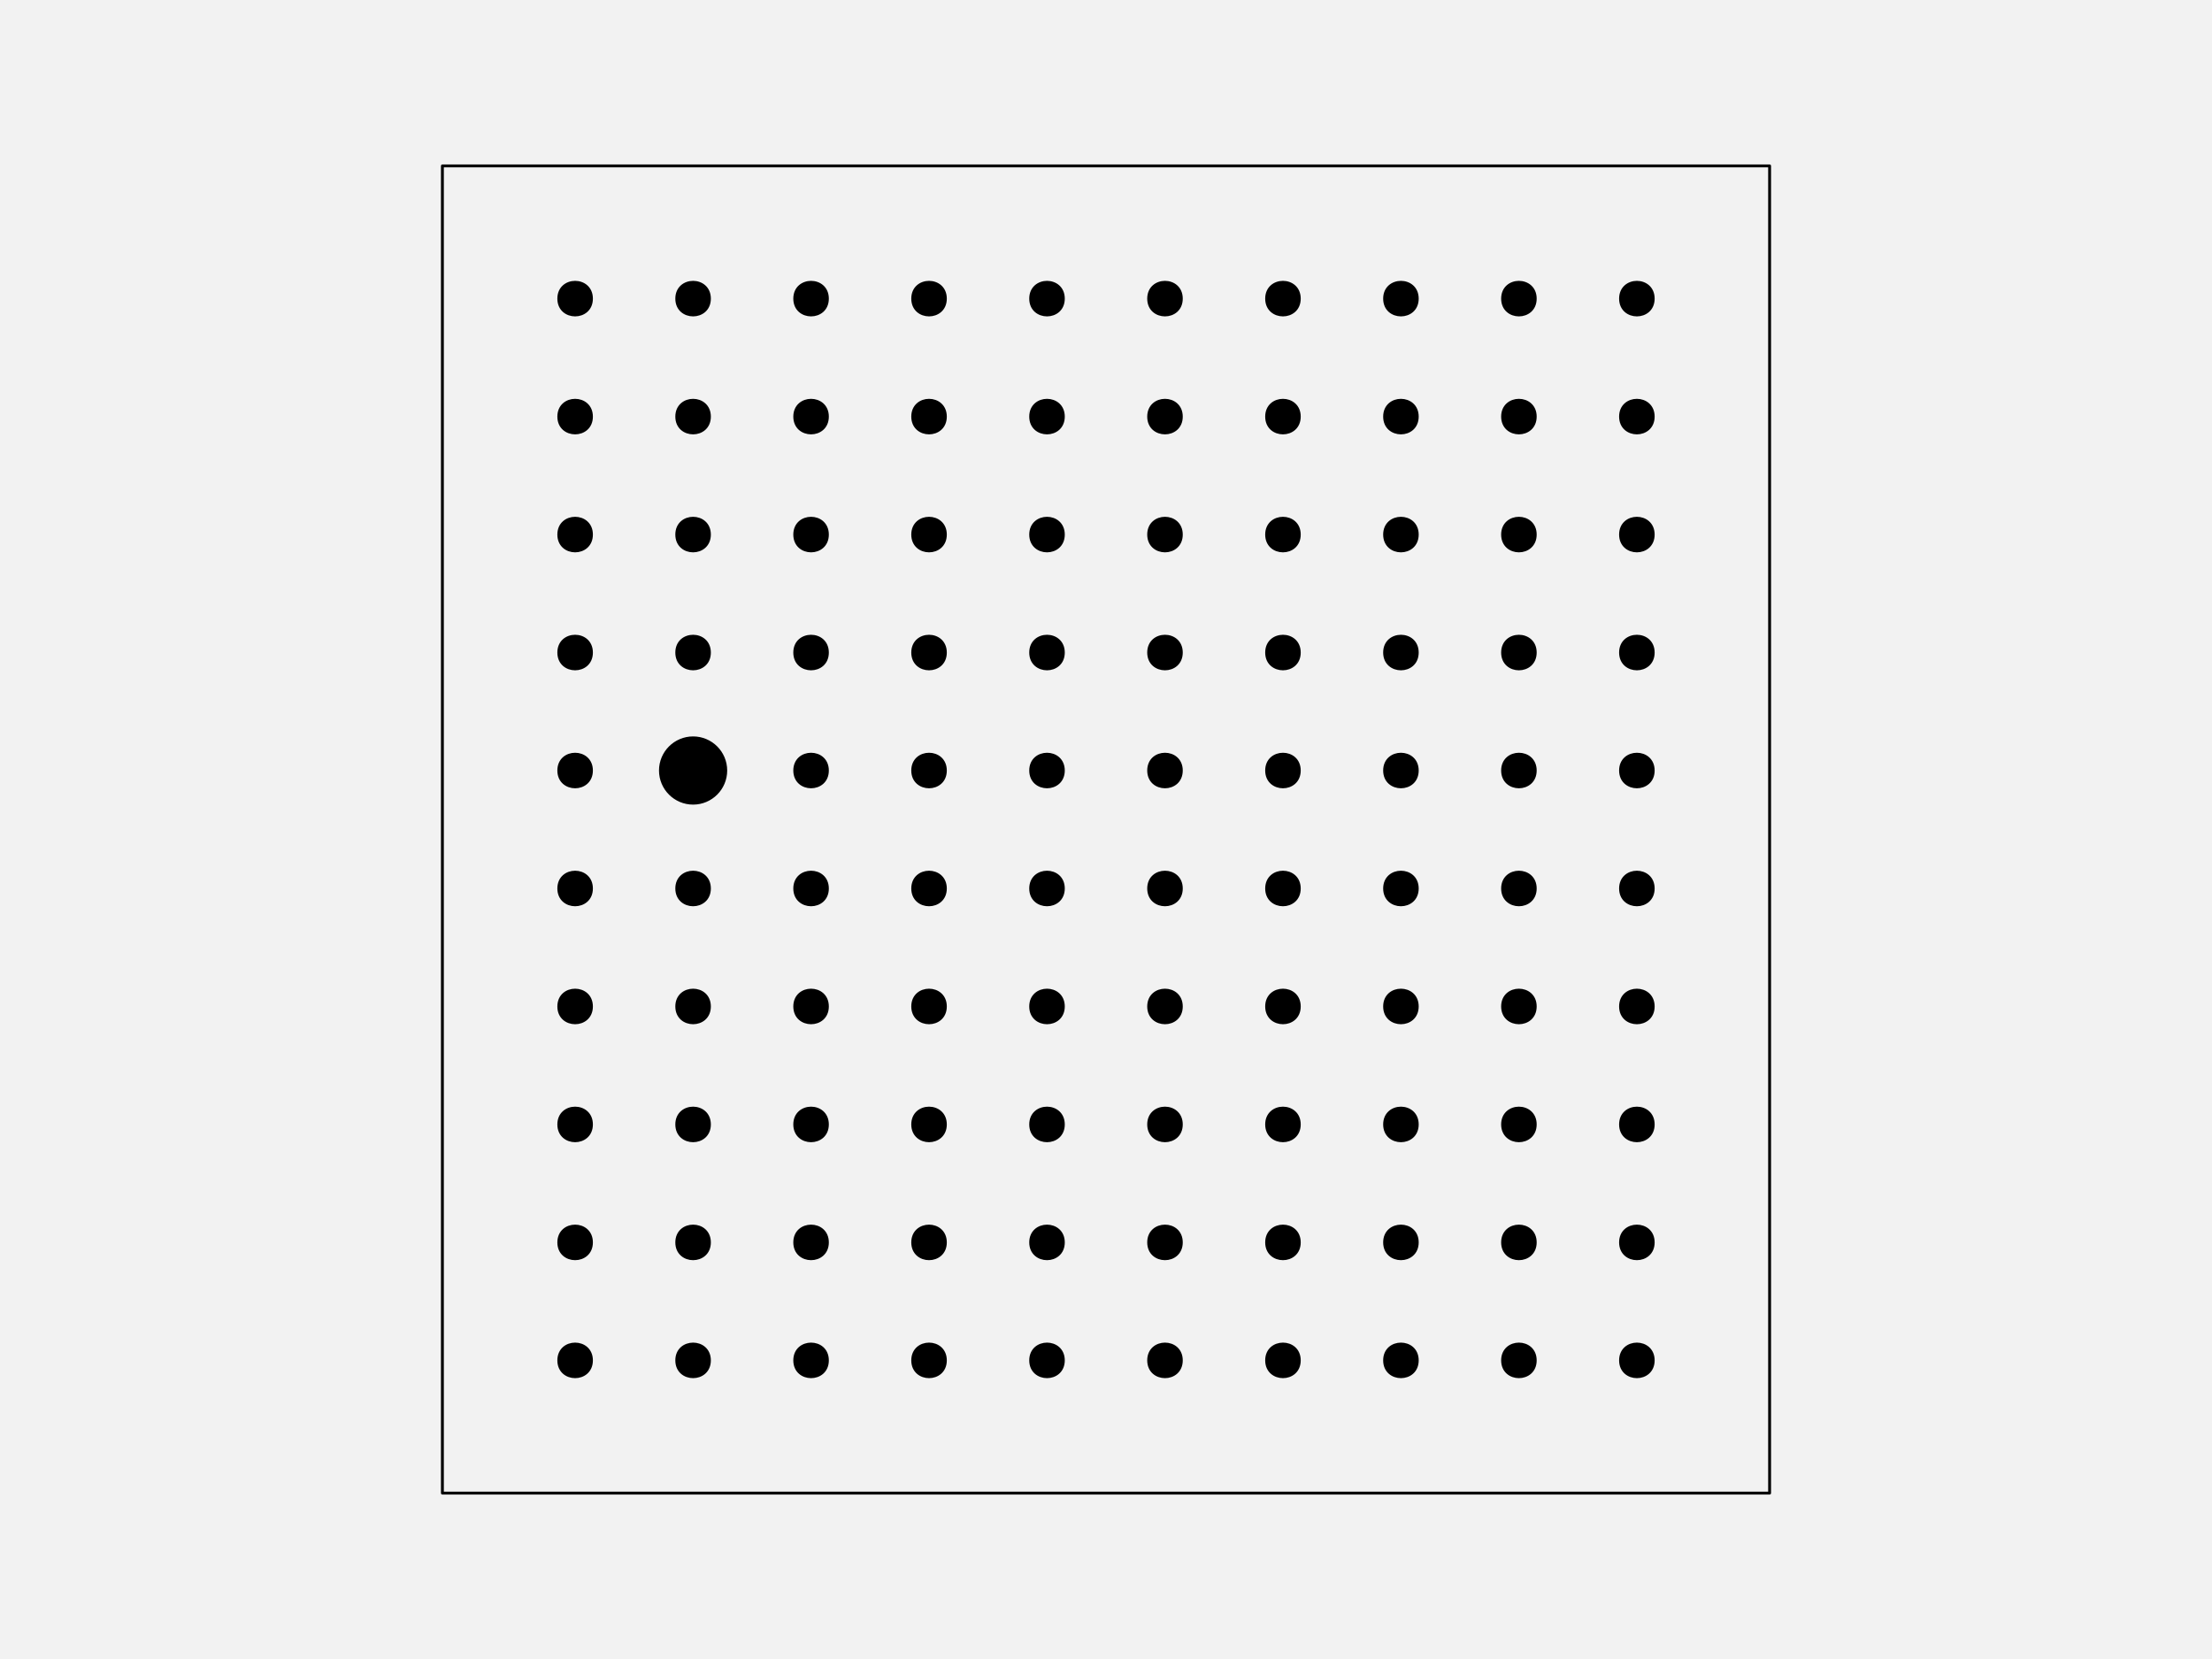
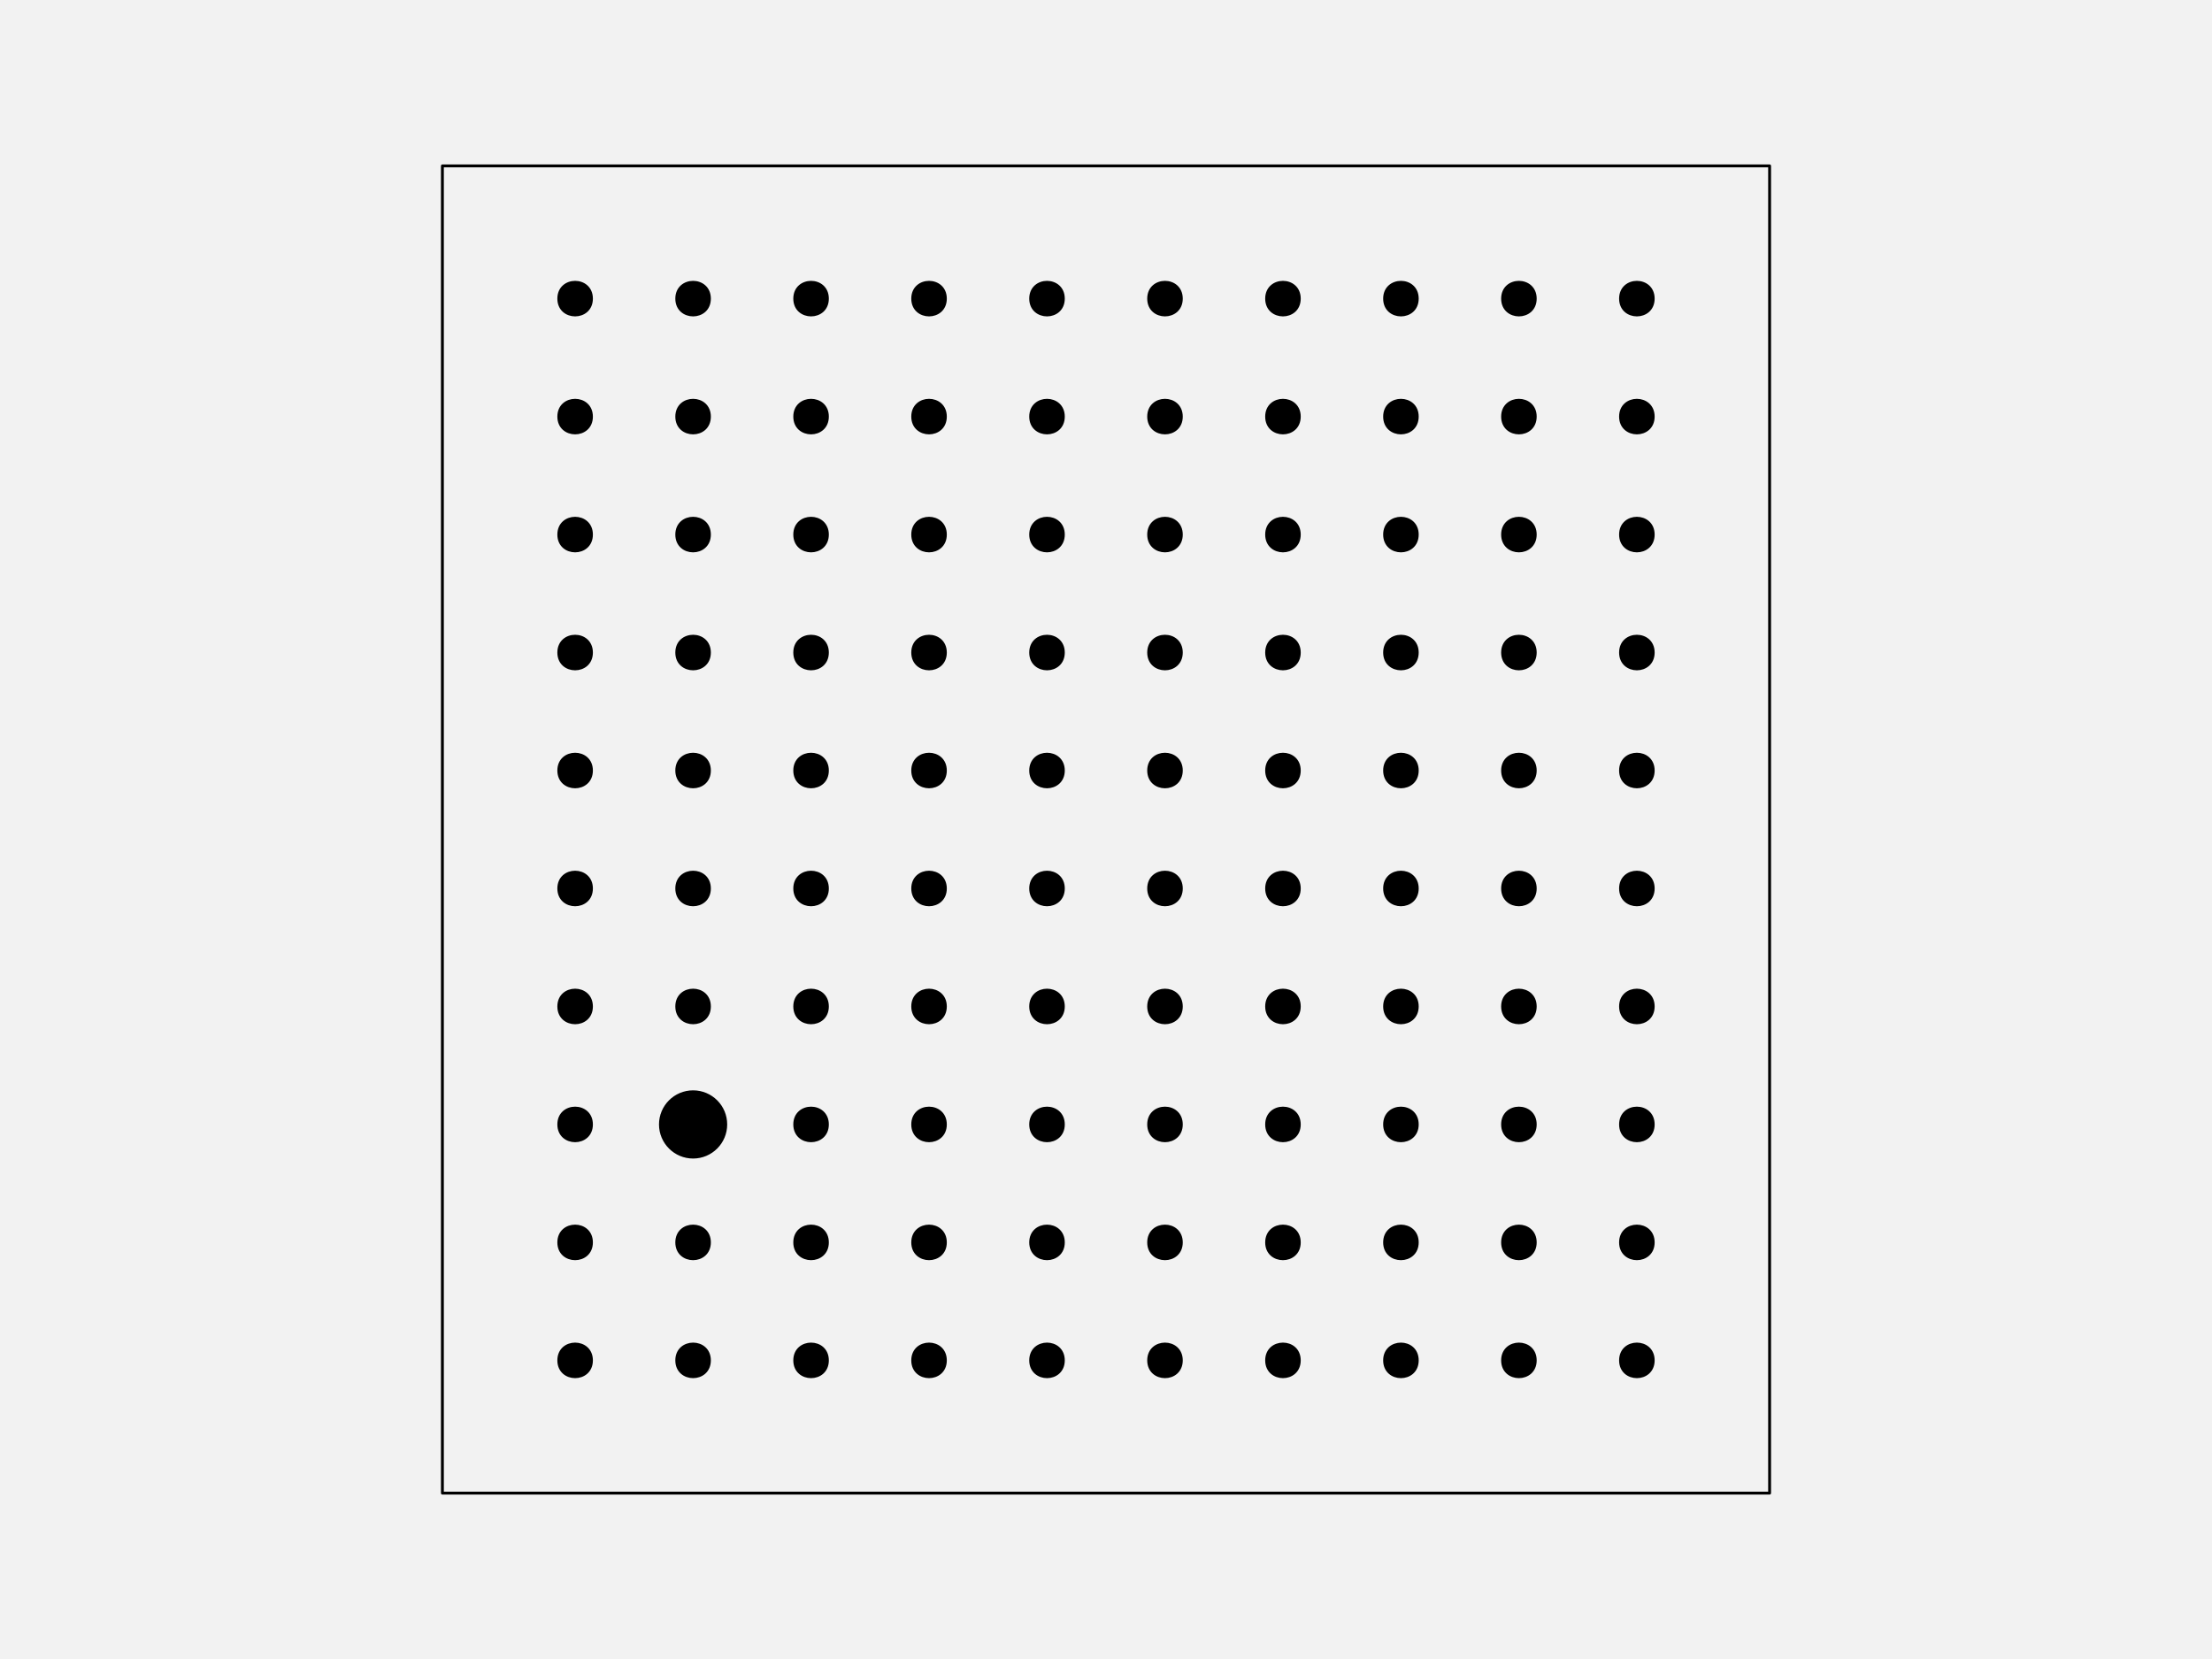
<svg xmlns="http://www.w3.org/2000/svg" width="576pt" height="432pt" viewBox="0 0 576 432" version="1.1">
  <g id="surface128">
    <rect x="0" y="0" width="576" height="432" style="fill:rgb(94.902%,94.902%,94.902%);fill-opacity:1;stroke:none;" />
    <path style="fill-rule:nonzero;fill:rgb(94.902%,94.902%,94.902%);fill-opacity:1;stroke-width:0.75;stroke-linecap:round;stroke-linejoin:round;stroke:rgb(0%,0%,0%);stroke-opacity:1;stroke-miterlimit:10;" d="M 115.199 388.801 L 460.801 388.801 L 460.801 43.199 L 115.199 43.199 Z M 115.199 388.801 " />
    <path style="fill-rule:nonzero;fill:rgb(0%,0%,0%);fill-opacity:1;stroke-width:0.75;stroke-linecap:round;stroke-linejoin:round;stroke:rgb(0%,0%,0%);stroke-opacity:1;stroke-miterlimit:10;" d="M 154.012 354.238 C 154.012 359.91 145.508 359.91 145.508 354.238 C 145.508 348.57 154.012 348.57 154.012 354.238 " />
    <path style="fill-rule:nonzero;fill:rgb(0%,0%,0%);fill-opacity:1;stroke-width:0.75;stroke-linecap:round;stroke-linejoin:round;stroke:rgb(0%,0%,0%);stroke-opacity:1;stroke-miterlimit:10;" d="M 184.73 354.238 C 184.73 359.91 176.227 359.91 176.227 354.238 C 176.227 348.57 184.73 348.57 184.73 354.238 " />
    <path style="fill-rule:nonzero;fill:rgb(0%,0%,0%);fill-opacity:1;stroke-width:0.75;stroke-linecap:round;stroke-linejoin:round;stroke:rgb(0%,0%,0%);stroke-opacity:1;stroke-miterlimit:10;" d="M 215.453 354.238 C 215.453 359.91 206.949 359.91 206.949 354.238 C 206.949 348.57 215.453 348.57 215.453 354.238 " />
    <path style="fill-rule:nonzero;fill:rgb(0%,0%,0%);fill-opacity:1;stroke-width:0.75;stroke-linecap:round;stroke-linejoin:round;stroke:rgb(0%,0%,0%);stroke-opacity:1;stroke-miterlimit:10;" d="M 246.172 354.238 C 246.172 359.91 237.668 359.91 237.668 354.238 C 237.668 348.57 246.172 348.57 246.172 354.238 " />
    <path style="fill-rule:nonzero;fill:rgb(0%,0%,0%);fill-opacity:1;stroke-width:0.75;stroke-linecap:round;stroke-linejoin:round;stroke:rgb(0%,0%,0%);stroke-opacity:1;stroke-miterlimit:10;" d="M 276.891 354.238 C 276.891 359.91 268.387 359.91 268.387 354.238 C 268.387 348.57 276.891 348.57 276.891 354.238 " />
    <path style="fill-rule:nonzero;fill:rgb(0%,0%,0%);fill-opacity:1;stroke-width:0.75;stroke-linecap:round;stroke-linejoin:round;stroke:rgb(0%,0%,0%);stroke-opacity:1;stroke-miterlimit:10;" d="M 307.613 354.238 C 307.613 359.91 299.109 359.91 299.109 354.238 C 299.109 348.57 307.613 348.57 307.613 354.238 " />
    <path style="fill-rule:nonzero;fill:rgb(0%,0%,0%);fill-opacity:1;stroke-width:0.75;stroke-linecap:round;stroke-linejoin:round;stroke:rgb(0%,0%,0%);stroke-opacity:1;stroke-miterlimit:10;" d="M 338.332 354.238 C 338.332 359.91 329.828 359.91 329.828 354.238 C 329.828 348.57 338.332 348.57 338.332 354.238 " />
    <path style="fill-rule:nonzero;fill:rgb(0%,0%,0%);fill-opacity:1;stroke-width:0.75;stroke-linecap:round;stroke-linejoin:round;stroke:rgb(0%,0%,0%);stroke-opacity:1;stroke-miterlimit:10;" d="M 369.051 354.238 C 369.051 359.91 360.547 359.91 360.547 354.238 C 360.547 348.57 369.051 348.57 369.051 354.238 " />
    <path style="fill-rule:nonzero;fill:rgb(0%,0%,0%);fill-opacity:1;stroke-width:0.75;stroke-linecap:round;stroke-linejoin:round;stroke:rgb(0%,0%,0%);stroke-opacity:1;stroke-miterlimit:10;" d="M 399.773 354.238 C 399.773 359.91 391.27 359.91 391.27 354.238 C 391.27 348.57 399.773 348.57 399.773 354.238 " />
    <path style="fill-rule:nonzero;fill:rgb(0%,0%,0%);fill-opacity:1;stroke-width:0.75;stroke-linecap:round;stroke-linejoin:round;stroke:rgb(0%,0%,0%);stroke-opacity:1;stroke-miterlimit:10;" d="M 430.492 354.238 C 430.492 359.91 421.988 359.91 421.988 354.238 C 421.988 348.57 430.492 348.57 430.492 354.238 " />
    <path style="fill-rule:nonzero;fill:rgb(0%,0%,0%);fill-opacity:1;stroke-width:0.75;stroke-linecap:round;stroke-linejoin:round;stroke:rgb(0%,0%,0%);stroke-opacity:1;stroke-miterlimit:10;" d="M 154.012 323.52 C 154.012 329.188 145.508 329.188 145.508 323.52 C 145.508 317.852 154.012 317.852 154.012 323.52 " />
    <path style="fill-rule:nonzero;fill:rgb(0%,0%,0%);fill-opacity:1;stroke-width:0.75;stroke-linecap:round;stroke-linejoin:round;stroke:rgb(0%,0%,0%);stroke-opacity:1;stroke-miterlimit:10;" d="M 184.73 323.52 C 184.73 329.188 176.227 329.188 176.227 323.52 C 176.227 317.852 184.73 317.852 184.73 323.52 " />
    <path style="fill-rule:nonzero;fill:rgb(0%,0%,0%);fill-opacity:1;stroke-width:0.75;stroke-linecap:round;stroke-linejoin:round;stroke:rgb(0%,0%,0%);stroke-opacity:1;stroke-miterlimit:10;" d="M 215.453 323.52 C 215.453 329.188 206.949 329.188 206.949 323.52 C 206.949 317.852 215.453 317.852 215.453 323.52 " />
    <path style="fill-rule:nonzero;fill:rgb(0%,0%,0%);fill-opacity:1;stroke-width:0.75;stroke-linecap:round;stroke-linejoin:round;stroke:rgb(0%,0%,0%);stroke-opacity:1;stroke-miterlimit:10;" d="M 246.172 323.52 C 246.172 329.188 237.668 329.188 237.668 323.52 C 237.668 317.852 246.172 317.852 246.172 323.52 " />
    <path style="fill-rule:nonzero;fill:rgb(0%,0%,0%);fill-opacity:1;stroke-width:0.75;stroke-linecap:round;stroke-linejoin:round;stroke:rgb(0%,0%,0%);stroke-opacity:1;stroke-miterlimit:10;" d="M 276.891 323.52 C 276.891 329.188 268.387 329.188 268.387 323.52 C 268.387 317.852 276.891 317.852 276.891 323.52 " />
    <path style="fill-rule:nonzero;fill:rgb(0%,0%,0%);fill-opacity:1;stroke-width:0.75;stroke-linecap:round;stroke-linejoin:round;stroke:rgb(0%,0%,0%);stroke-opacity:1;stroke-miterlimit:10;" d="M 307.613 323.52 C 307.613 329.188 299.109 329.188 299.109 323.52 C 299.109 317.852 307.613 317.852 307.613 323.52 " />
    <path style="fill-rule:nonzero;fill:rgb(0%,0%,0%);fill-opacity:1;stroke-width:0.75;stroke-linecap:round;stroke-linejoin:round;stroke:rgb(0%,0%,0%);stroke-opacity:1;stroke-miterlimit:10;" d="M 338.332 323.52 C 338.332 329.188 329.828 329.188 329.828 323.52 C 329.828 317.852 338.332 317.852 338.332 323.52 " />
    <path style="fill-rule:nonzero;fill:rgb(0%,0%,0%);fill-opacity:1;stroke-width:0.75;stroke-linecap:round;stroke-linejoin:round;stroke:rgb(0%,0%,0%);stroke-opacity:1;stroke-miterlimit:10;" d="M 369.051 323.52 C 369.051 329.188 360.547 329.188 360.547 323.52 C 360.547 317.852 369.051 317.852 369.051 323.52 " />
    <path style="fill-rule:nonzero;fill:rgb(0%,0%,0%);fill-opacity:1;stroke-width:0.75;stroke-linecap:round;stroke-linejoin:round;stroke:rgb(0%,0%,0%);stroke-opacity:1;stroke-miterlimit:10;" d="M 399.773 323.52 C 399.773 329.188 391.27 329.188 391.27 323.52 C 391.27 317.852 399.773 317.852 399.773 323.52 " />
    <path style="fill-rule:nonzero;fill:rgb(0%,0%,0%);fill-opacity:1;stroke-width:0.75;stroke-linecap:round;stroke-linejoin:round;stroke:rgb(0%,0%,0%);stroke-opacity:1;stroke-miterlimit:10;" d="M 430.492 323.52 C 430.492 329.188 421.988 329.188 421.988 323.52 C 421.988 317.852 430.492 317.852 430.492 323.52 " />
    <path style="fill-rule:nonzero;fill:rgb(0%,0%,0%);fill-opacity:1;stroke-width:0.75;stroke-linecap:round;stroke-linejoin:round;stroke:rgb(0%,0%,0%);stroke-opacity:1;stroke-miterlimit:10;" d="M 154.012 292.801 C 154.012 298.469 145.508 298.469 145.508 292.801 C 145.508 287.129 154.012 287.129 154.012 292.801 " />
-     <path style="fill-rule:nonzero;fill:rgb(0%,0%,0%);fill-opacity:1;stroke-width:0.75;stroke-linecap:round;stroke-linejoin:round;stroke:rgb(0%,0%,0%);stroke-opacity:1;stroke-miterlimit:10;" d="M 184.73 292.801 C 184.73 298.469 176.227 298.469 176.227 292.801 C 176.227 287.129 184.73 287.129 184.73 292.801 " />
+     <path style="fill-rule:nonzero;fill:rgb(0%,0%,0%);fill-opacity:1;stroke-width:0.75;stroke-linecap:round;stroke-linejoin:round;stroke:rgb(0%,0%,0%);stroke-opacity:1;stroke-miterlimit:10;" d="M 188.984 292.801 C 188.984 297.496 185.176 301.305 180.48 301.305 C 175.785 301.305 171.977 297.496 171.977 292.801 C 171.977 288.102 175.785 284.297 180.48 284.297 C 185.176 284.297 188.984 288.102 188.984 292.801 " />
    <path style="fill-rule:nonzero;fill:rgb(0%,0%,0%);fill-opacity:1;stroke-width:0.75;stroke-linecap:round;stroke-linejoin:round;stroke:rgb(0%,0%,0%);stroke-opacity:1;stroke-miterlimit:10;" d="M 215.453 292.801 C 215.453 298.469 206.949 298.469 206.949 292.801 C 206.949 287.129 215.453 287.129 215.453 292.801 " />
    <path style="fill-rule:nonzero;fill:rgb(0%,0%,0%);fill-opacity:1;stroke-width:0.75;stroke-linecap:round;stroke-linejoin:round;stroke:rgb(0%,0%,0%);stroke-opacity:1;stroke-miterlimit:10;" d="M 246.172 292.801 C 246.172 298.469 237.668 298.469 237.668 292.801 C 237.668 287.129 246.172 287.129 246.172 292.801 " />
    <path style="fill-rule:nonzero;fill:rgb(0%,0%,0%);fill-opacity:1;stroke-width:0.75;stroke-linecap:round;stroke-linejoin:round;stroke:rgb(0%,0%,0%);stroke-opacity:1;stroke-miterlimit:10;" d="M 276.891 292.801 C 276.891 298.469 268.387 298.469 268.387 292.801 C 268.387 287.129 276.891 287.129 276.891 292.801 " />
    <path style="fill-rule:nonzero;fill:rgb(0%,0%,0%);fill-opacity:1;stroke-width:0.75;stroke-linecap:round;stroke-linejoin:round;stroke:rgb(0%,0%,0%);stroke-opacity:1;stroke-miterlimit:10;" d="M 307.613 292.801 C 307.613 298.469 299.109 298.469 299.109 292.801 C 299.109 287.129 307.613 287.129 307.613 292.801 " />
    <path style="fill-rule:nonzero;fill:rgb(0%,0%,0%);fill-opacity:1;stroke-width:0.75;stroke-linecap:round;stroke-linejoin:round;stroke:rgb(0%,0%,0%);stroke-opacity:1;stroke-miterlimit:10;" d="M 338.332 292.801 C 338.332 298.469 329.828 298.469 329.828 292.801 C 329.828 287.129 338.332 287.129 338.332 292.801 " />
    <path style="fill-rule:nonzero;fill:rgb(0%,0%,0%);fill-opacity:1;stroke-width:0.75;stroke-linecap:round;stroke-linejoin:round;stroke:rgb(0%,0%,0%);stroke-opacity:1;stroke-miterlimit:10;" d="M 369.051 292.801 C 369.051 298.469 360.547 298.469 360.547 292.801 C 360.547 287.129 369.051 287.129 369.051 292.801 " />
    <path style="fill-rule:nonzero;fill:rgb(0%,0%,0%);fill-opacity:1;stroke-width:0.75;stroke-linecap:round;stroke-linejoin:round;stroke:rgb(0%,0%,0%);stroke-opacity:1;stroke-miterlimit:10;" d="M 399.773 292.801 C 399.773 298.469 391.27 298.469 391.27 292.801 C 391.27 287.129 399.773 287.129 399.773 292.801 " />
    <path style="fill-rule:nonzero;fill:rgb(0%,0%,0%);fill-opacity:1;stroke-width:0.75;stroke-linecap:round;stroke-linejoin:round;stroke:rgb(0%,0%,0%);stroke-opacity:1;stroke-miterlimit:10;" d="M 430.492 292.801 C 430.492 298.469 421.988 298.469 421.988 292.801 C 421.988 287.129 430.492 287.129 430.492 292.801 " />
    <path style="fill-rule:nonzero;fill:rgb(0%,0%,0%);fill-opacity:1;stroke-width:0.75;stroke-linecap:round;stroke-linejoin:round;stroke:rgb(0%,0%,0%);stroke-opacity:1;stroke-miterlimit:10;" d="M 154.012 262.078 C 154.012 267.75 145.508 267.75 145.508 262.078 C 145.508 256.41 154.012 256.41 154.012 262.078 " />
    <path style="fill-rule:nonzero;fill:rgb(0%,0%,0%);fill-opacity:1;stroke-width:0.75;stroke-linecap:round;stroke-linejoin:round;stroke:rgb(0%,0%,0%);stroke-opacity:1;stroke-miterlimit:10;" d="M 184.73 262.078 C 184.73 267.75 176.227 267.75 176.227 262.078 C 176.227 256.41 184.73 256.41 184.73 262.078 " />
    <path style="fill-rule:nonzero;fill:rgb(0%,0%,0%);fill-opacity:1;stroke-width:0.75;stroke-linecap:round;stroke-linejoin:round;stroke:rgb(0%,0%,0%);stroke-opacity:1;stroke-miterlimit:10;" d="M 215.453 262.078 C 215.453 267.75 206.949 267.75 206.949 262.078 C 206.949 256.41 215.453 256.41 215.453 262.078 " />
    <path style="fill-rule:nonzero;fill:rgb(0%,0%,0%);fill-opacity:1;stroke-width:0.75;stroke-linecap:round;stroke-linejoin:round;stroke:rgb(0%,0%,0%);stroke-opacity:1;stroke-miterlimit:10;" d="M 246.172 262.078 C 246.172 267.75 237.668 267.75 237.668 262.078 C 237.668 256.41 246.172 256.41 246.172 262.078 " />
    <path style="fill-rule:nonzero;fill:rgb(0%,0%,0%);fill-opacity:1;stroke-width:0.75;stroke-linecap:round;stroke-linejoin:round;stroke:rgb(0%,0%,0%);stroke-opacity:1;stroke-miterlimit:10;" d="M 276.891 262.078 C 276.891 267.75 268.387 267.75 268.387 262.078 C 268.387 256.41 276.891 256.41 276.891 262.078 " />
    <path style="fill-rule:nonzero;fill:rgb(0%,0%,0%);fill-opacity:1;stroke-width:0.75;stroke-linecap:round;stroke-linejoin:round;stroke:rgb(0%,0%,0%);stroke-opacity:1;stroke-miterlimit:10;" d="M 307.613 262.078 C 307.613 267.75 299.109 267.75 299.109 262.078 C 299.109 256.41 307.613 256.41 307.613 262.078 " />
    <path style="fill-rule:nonzero;fill:rgb(0%,0%,0%);fill-opacity:1;stroke-width:0.75;stroke-linecap:round;stroke-linejoin:round;stroke:rgb(0%,0%,0%);stroke-opacity:1;stroke-miterlimit:10;" d="M 338.332 262.078 C 338.332 267.75 329.828 267.75 329.828 262.078 C 329.828 256.41 338.332 256.41 338.332 262.078 " />
    <path style="fill-rule:nonzero;fill:rgb(0%,0%,0%);fill-opacity:1;stroke-width:0.75;stroke-linecap:round;stroke-linejoin:round;stroke:rgb(0%,0%,0%);stroke-opacity:1;stroke-miterlimit:10;" d="M 369.051 262.078 C 369.051 267.75 360.547 267.75 360.547 262.078 C 360.547 256.41 369.051 256.41 369.051 262.078 " />
    <path style="fill-rule:nonzero;fill:rgb(0%,0%,0%);fill-opacity:1;stroke-width:0.75;stroke-linecap:round;stroke-linejoin:round;stroke:rgb(0%,0%,0%);stroke-opacity:1;stroke-miterlimit:10;" d="M 399.773 262.078 C 399.773 267.75 391.27 267.75 391.27 262.078 C 391.27 256.41 399.773 256.41 399.773 262.078 " />
    <path style="fill-rule:nonzero;fill:rgb(0%,0%,0%);fill-opacity:1;stroke-width:0.75;stroke-linecap:round;stroke-linejoin:round;stroke:rgb(0%,0%,0%);stroke-opacity:1;stroke-miterlimit:10;" d="M 430.492 262.078 C 430.492 267.75 421.988 267.75 421.988 262.078 C 421.988 256.41 430.492 256.41 430.492 262.078 " />
    <path style="fill-rule:nonzero;fill:rgb(0%,0%,0%);fill-opacity:1;stroke-width:0.75;stroke-linecap:round;stroke-linejoin:round;stroke:rgb(0%,0%,0%);stroke-opacity:1;stroke-miterlimit:10;" d="M 154.012 231.359 C 154.012 237.027 145.508 237.027 145.508 231.359 C 145.508 225.691 154.012 225.691 154.012 231.359 " />
    <path style="fill-rule:nonzero;fill:rgb(0%,0%,0%);fill-opacity:1;stroke-width:0.75;stroke-linecap:round;stroke-linejoin:round;stroke:rgb(0%,0%,0%);stroke-opacity:1;stroke-miterlimit:10;" d="M 184.73 231.359 C 184.73 237.027 176.227 237.027 176.227 231.359 C 176.227 225.691 184.73 225.691 184.73 231.359 " />
    <path style="fill-rule:nonzero;fill:rgb(0%,0%,0%);fill-opacity:1;stroke-width:0.75;stroke-linecap:round;stroke-linejoin:round;stroke:rgb(0%,0%,0%);stroke-opacity:1;stroke-miterlimit:10;" d="M 215.453 231.359 C 215.453 237.027 206.949 237.027 206.949 231.359 C 206.949 225.691 215.453 225.691 215.453 231.359 " />
    <path style="fill-rule:nonzero;fill:rgb(0%,0%,0%);fill-opacity:1;stroke-width:0.75;stroke-linecap:round;stroke-linejoin:round;stroke:rgb(0%,0%,0%);stroke-opacity:1;stroke-miterlimit:10;" d="M 246.172 231.359 C 246.172 237.027 237.668 237.027 237.668 231.359 C 237.668 225.691 246.172 225.691 246.172 231.359 " />
    <path style="fill-rule:nonzero;fill:rgb(0%,0%,0%);fill-opacity:1;stroke-width:0.75;stroke-linecap:round;stroke-linejoin:round;stroke:rgb(0%,0%,0%);stroke-opacity:1;stroke-miterlimit:10;" d="M 276.891 231.359 C 276.891 237.027 268.387 237.027 268.387 231.359 C 268.387 225.691 276.891 225.691 276.891 231.359 " />
    <path style="fill-rule:nonzero;fill:rgb(0%,0%,0%);fill-opacity:1;stroke-width:0.75;stroke-linecap:round;stroke-linejoin:round;stroke:rgb(0%,0%,0%);stroke-opacity:1;stroke-miterlimit:10;" d="M 307.613 231.359 C 307.613 237.027 299.109 237.027 299.109 231.359 C 299.109 225.691 307.613 225.691 307.613 231.359 " />
    <path style="fill-rule:nonzero;fill:rgb(0%,0%,0%);fill-opacity:1;stroke-width:0.75;stroke-linecap:round;stroke-linejoin:round;stroke:rgb(0%,0%,0%);stroke-opacity:1;stroke-miterlimit:10;" d="M 338.332 231.359 C 338.332 237.027 329.828 237.027 329.828 231.359 C 329.828 225.691 338.332 225.691 338.332 231.359 " />
    <path style="fill-rule:nonzero;fill:rgb(0%,0%,0%);fill-opacity:1;stroke-width:0.75;stroke-linecap:round;stroke-linejoin:round;stroke:rgb(0%,0%,0%);stroke-opacity:1;stroke-miterlimit:10;" d="M 369.051 231.359 C 369.051 237.027 360.547 237.027 360.547 231.359 C 360.547 225.691 369.051 225.691 369.051 231.359 " />
    <path style="fill-rule:nonzero;fill:rgb(0%,0%,0%);fill-opacity:1;stroke-width:0.75;stroke-linecap:round;stroke-linejoin:round;stroke:rgb(0%,0%,0%);stroke-opacity:1;stroke-miterlimit:10;" d="M 399.773 231.359 C 399.773 237.027 391.27 237.027 391.27 231.359 C 391.27 225.691 399.773 225.691 399.773 231.359 " />
    <path style="fill-rule:nonzero;fill:rgb(0%,0%,0%);fill-opacity:1;stroke-width:0.75;stroke-linecap:round;stroke-linejoin:round;stroke:rgb(0%,0%,0%);stroke-opacity:1;stroke-miterlimit:10;" d="M 430.492 231.359 C 430.492 237.027 421.988 237.027 421.988 231.359 C 421.988 225.691 430.492 225.691 430.492 231.359 " />
    <path style="fill-rule:nonzero;fill:rgb(0%,0%,0%);fill-opacity:1;stroke-width:0.75;stroke-linecap:round;stroke-linejoin:round;stroke:rgb(0%,0%,0%);stroke-opacity:1;stroke-miterlimit:10;" d="M 154.012 200.641 C 154.012 206.309 145.508 206.309 145.508 200.641 C 145.508 194.973 154.012 194.973 154.012 200.641 " />
-     <path style="fill-rule:nonzero;fill:rgb(0%,0%,0%);fill-opacity:1;stroke-width:0.75;stroke-linecap:round;stroke-linejoin:round;stroke:rgb(0%,0%,0%);stroke-opacity:1;stroke-miterlimit:10;" d="M 188.984 200.641 C 188.984 205.336 185.176 209.145 180.48 209.145 C 175.785 209.145 171.977 205.336 171.977 200.641 C 171.977 195.945 175.785 192.137 180.48 192.137 C 185.176 192.137 188.984 195.945 188.984 200.641 " />
+     <path style="fill-rule:nonzero;fill:rgb(0%,0%,0%);fill-opacity:1;stroke-width:0.75;stroke-linecap:round;stroke-linejoin:round;stroke:rgb(0%,0%,0%);stroke-opacity:1;stroke-miterlimit:10;" d="M 184.73 200.641 C 184.73 206.309 176.227 206.309 176.227 200.641 C 176.227 194.973 184.73 194.973 184.73 200.641 " />
    <path style="fill-rule:nonzero;fill:rgb(0%,0%,0%);fill-opacity:1;stroke-width:0.75;stroke-linecap:round;stroke-linejoin:round;stroke:rgb(0%,0%,0%);stroke-opacity:1;stroke-miterlimit:10;" d="M 215.453 200.641 C 215.453 206.309 206.949 206.309 206.949 200.641 C 206.949 194.973 215.453 194.973 215.453 200.641 " />
    <path style="fill-rule:nonzero;fill:rgb(0%,0%,0%);fill-opacity:1;stroke-width:0.75;stroke-linecap:round;stroke-linejoin:round;stroke:rgb(0%,0%,0%);stroke-opacity:1;stroke-miterlimit:10;" d="M 246.172 200.641 C 246.172 206.309 237.668 206.309 237.668 200.641 C 237.668 194.973 246.172 194.973 246.172 200.641 " />
    <path style="fill-rule:nonzero;fill:rgb(0%,0%,0%);fill-opacity:1;stroke-width:0.75;stroke-linecap:round;stroke-linejoin:round;stroke:rgb(0%,0%,0%);stroke-opacity:1;stroke-miterlimit:10;" d="M 276.891 200.641 C 276.891 206.309 268.387 206.309 268.387 200.641 C 268.387 194.973 276.891 194.973 276.891 200.641 " />
    <path style="fill-rule:nonzero;fill:rgb(0%,0%,0%);fill-opacity:1;stroke-width:0.75;stroke-linecap:round;stroke-linejoin:round;stroke:rgb(0%,0%,0%);stroke-opacity:1;stroke-miterlimit:10;" d="M 307.613 200.641 C 307.613 206.309 299.109 206.309 299.109 200.641 C 299.109 194.973 307.613 194.973 307.613 200.641 " />
    <path style="fill-rule:nonzero;fill:rgb(0%,0%,0%);fill-opacity:1;stroke-width:0.75;stroke-linecap:round;stroke-linejoin:round;stroke:rgb(0%,0%,0%);stroke-opacity:1;stroke-miterlimit:10;" d="M 338.332 200.641 C 338.332 206.309 329.828 206.309 329.828 200.641 C 329.828 194.973 338.332 194.973 338.332 200.641 " />
    <path style="fill-rule:nonzero;fill:rgb(0%,0%,0%);fill-opacity:1;stroke-width:0.75;stroke-linecap:round;stroke-linejoin:round;stroke:rgb(0%,0%,0%);stroke-opacity:1;stroke-miterlimit:10;" d="M 369.051 200.641 C 369.051 206.309 360.547 206.309 360.547 200.641 C 360.547 194.973 369.051 194.973 369.051 200.641 " />
    <path style="fill-rule:nonzero;fill:rgb(0%,0%,0%);fill-opacity:1;stroke-width:0.75;stroke-linecap:round;stroke-linejoin:round;stroke:rgb(0%,0%,0%);stroke-opacity:1;stroke-miterlimit:10;" d="M 399.773 200.641 C 399.773 206.309 391.27 206.309 391.27 200.641 C 391.27 194.973 399.773 194.973 399.773 200.641 " />
    <path style="fill-rule:nonzero;fill:rgb(0%,0%,0%);fill-opacity:1;stroke-width:0.75;stroke-linecap:round;stroke-linejoin:round;stroke:rgb(0%,0%,0%);stroke-opacity:1;stroke-miterlimit:10;" d="M 430.492 200.641 C 430.492 206.309 421.988 206.309 421.988 200.641 C 421.988 194.973 430.492 194.973 430.492 200.641 " />
    <path style="fill-rule:nonzero;fill:rgb(0%,0%,0%);fill-opacity:1;stroke-width:0.75;stroke-linecap:round;stroke-linejoin:round;stroke:rgb(0%,0%,0%);stroke-opacity:1;stroke-miterlimit:10;" d="M 154.012 169.922 C 154.012 175.59 145.508 175.59 145.508 169.922 C 145.508 164.25 154.012 164.25 154.012 169.922 " />
    <path style="fill-rule:nonzero;fill:rgb(0%,0%,0%);fill-opacity:1;stroke-width:0.75;stroke-linecap:round;stroke-linejoin:round;stroke:rgb(0%,0%,0%);stroke-opacity:1;stroke-miterlimit:10;" d="M 184.73 169.922 C 184.73 175.59 176.227 175.59 176.227 169.922 C 176.227 164.25 184.73 164.25 184.73 169.922 " />
    <path style="fill-rule:nonzero;fill:rgb(0%,0%,0%);fill-opacity:1;stroke-width:0.75;stroke-linecap:round;stroke-linejoin:round;stroke:rgb(0%,0%,0%);stroke-opacity:1;stroke-miterlimit:10;" d="M 215.453 169.922 C 215.453 175.59 206.949 175.59 206.949 169.922 C 206.949 164.25 215.453 164.25 215.453 169.922 " />
    <path style="fill-rule:nonzero;fill:rgb(0%,0%,0%);fill-opacity:1;stroke-width:0.75;stroke-linecap:round;stroke-linejoin:round;stroke:rgb(0%,0%,0%);stroke-opacity:1;stroke-miterlimit:10;" d="M 246.172 169.922 C 246.172 175.59 237.668 175.59 237.668 169.922 C 237.668 164.25 246.172 164.25 246.172 169.922 " />
    <path style="fill-rule:nonzero;fill:rgb(0%,0%,0%);fill-opacity:1;stroke-width:0.75;stroke-linecap:round;stroke-linejoin:round;stroke:rgb(0%,0%,0%);stroke-opacity:1;stroke-miterlimit:10;" d="M 276.891 169.922 C 276.891 175.59 268.387 175.59 268.387 169.922 C 268.387 164.25 276.891 164.25 276.891 169.922 " />
    <path style="fill-rule:nonzero;fill:rgb(0%,0%,0%);fill-opacity:1;stroke-width:0.75;stroke-linecap:round;stroke-linejoin:round;stroke:rgb(0%,0%,0%);stroke-opacity:1;stroke-miterlimit:10;" d="M 307.613 169.922 C 307.613 175.59 299.109 175.59 299.109 169.922 C 299.109 164.25 307.613 164.25 307.613 169.922 " />
    <path style="fill-rule:nonzero;fill:rgb(0%,0%,0%);fill-opacity:1;stroke-width:0.75;stroke-linecap:round;stroke-linejoin:round;stroke:rgb(0%,0%,0%);stroke-opacity:1;stroke-miterlimit:10;" d="M 338.332 169.922 C 338.332 175.59 329.828 175.59 329.828 169.922 C 329.828 164.25 338.332 164.25 338.332 169.922 " />
    <path style="fill-rule:nonzero;fill:rgb(0%,0%,0%);fill-opacity:1;stroke-width:0.75;stroke-linecap:round;stroke-linejoin:round;stroke:rgb(0%,0%,0%);stroke-opacity:1;stroke-miterlimit:10;" d="M 369.051 169.922 C 369.051 175.59 360.547 175.59 360.547 169.922 C 360.547 164.25 369.051 164.25 369.051 169.922 " />
    <path style="fill-rule:nonzero;fill:rgb(0%,0%,0%);fill-opacity:1;stroke-width:0.75;stroke-linecap:round;stroke-linejoin:round;stroke:rgb(0%,0%,0%);stroke-opacity:1;stroke-miterlimit:10;" d="M 399.773 169.922 C 399.773 175.59 391.27 175.59 391.27 169.922 C 391.27 164.25 399.773 164.25 399.773 169.922 " />
    <path style="fill-rule:nonzero;fill:rgb(0%,0%,0%);fill-opacity:1;stroke-width:0.75;stroke-linecap:round;stroke-linejoin:round;stroke:rgb(0%,0%,0%);stroke-opacity:1;stroke-miterlimit:10;" d="M 430.492 169.922 C 430.492 175.59 421.988 175.59 421.988 169.922 C 421.988 164.25 430.492 164.25 430.492 169.922 " />
    <path style="fill-rule:nonzero;fill:rgb(0%,0%,0%);fill-opacity:1;stroke-width:0.75;stroke-linecap:round;stroke-linejoin:round;stroke:rgb(0%,0%,0%);stroke-opacity:1;stroke-miterlimit:10;" d="M 154.012 139.199 C 154.012 144.871 145.508 144.871 145.508 139.199 C 145.508 133.531 154.012 133.531 154.012 139.199 " />
    <path style="fill-rule:nonzero;fill:rgb(0%,0%,0%);fill-opacity:1;stroke-width:0.75;stroke-linecap:round;stroke-linejoin:round;stroke:rgb(0%,0%,0%);stroke-opacity:1;stroke-miterlimit:10;" d="M 184.73 139.199 C 184.73 144.871 176.227 144.871 176.227 139.199 C 176.227 133.531 184.73 133.531 184.73 139.199 " />
    <path style="fill-rule:nonzero;fill:rgb(0%,0%,0%);fill-opacity:1;stroke-width:0.75;stroke-linecap:round;stroke-linejoin:round;stroke:rgb(0%,0%,0%);stroke-opacity:1;stroke-miterlimit:10;" d="M 215.453 139.199 C 215.453 144.871 206.949 144.871 206.949 139.199 C 206.949 133.531 215.453 133.531 215.453 139.199 " />
    <path style="fill-rule:nonzero;fill:rgb(0%,0%,0%);fill-opacity:1;stroke-width:0.75;stroke-linecap:round;stroke-linejoin:round;stroke:rgb(0%,0%,0%);stroke-opacity:1;stroke-miterlimit:10;" d="M 246.172 139.199 C 246.172 144.871 237.668 144.871 237.668 139.199 C 237.668 133.531 246.172 133.531 246.172 139.199 " />
    <path style="fill-rule:nonzero;fill:rgb(0%,0%,0%);fill-opacity:1;stroke-width:0.75;stroke-linecap:round;stroke-linejoin:round;stroke:rgb(0%,0%,0%);stroke-opacity:1;stroke-miterlimit:10;" d="M 276.891 139.199 C 276.891 144.871 268.387 144.871 268.387 139.199 C 268.387 133.531 276.891 133.531 276.891 139.199 " />
    <path style="fill-rule:nonzero;fill:rgb(0%,0%,0%);fill-opacity:1;stroke-width:0.75;stroke-linecap:round;stroke-linejoin:round;stroke:rgb(0%,0%,0%);stroke-opacity:1;stroke-miterlimit:10;" d="M 307.613 139.199 C 307.613 144.871 299.109 144.871 299.109 139.199 C 299.109 133.531 307.613 133.531 307.613 139.199 " />
    <path style="fill-rule:nonzero;fill:rgb(0%,0%,0%);fill-opacity:1;stroke-width:0.75;stroke-linecap:round;stroke-linejoin:round;stroke:rgb(0%,0%,0%);stroke-opacity:1;stroke-miterlimit:10;" d="M 338.332 139.199 C 338.332 144.871 329.828 144.871 329.828 139.199 C 329.828 133.531 338.332 133.531 338.332 139.199 " />
    <path style="fill-rule:nonzero;fill:rgb(0%,0%,0%);fill-opacity:1;stroke-width:0.75;stroke-linecap:round;stroke-linejoin:round;stroke:rgb(0%,0%,0%);stroke-opacity:1;stroke-miterlimit:10;" d="M 369.051 139.199 C 369.051 144.871 360.547 144.871 360.547 139.199 C 360.547 133.531 369.051 133.531 369.051 139.199 " />
    <path style="fill-rule:nonzero;fill:rgb(0%,0%,0%);fill-opacity:1;stroke-width:0.75;stroke-linecap:round;stroke-linejoin:round;stroke:rgb(0%,0%,0%);stroke-opacity:1;stroke-miterlimit:10;" d="M 399.773 139.199 C 399.773 144.871 391.27 144.871 391.27 139.199 C 391.27 133.531 399.773 133.531 399.773 139.199 " />
    <path style="fill-rule:nonzero;fill:rgb(0%,0%,0%);fill-opacity:1;stroke-width:0.75;stroke-linecap:round;stroke-linejoin:round;stroke:rgb(0%,0%,0%);stroke-opacity:1;stroke-miterlimit:10;" d="M 430.492 139.199 C 430.492 144.871 421.988 144.871 421.988 139.199 C 421.988 133.531 430.492 133.531 430.492 139.199 " />
    <path style="fill-rule:nonzero;fill:rgb(0%,0%,0%);fill-opacity:1;stroke-width:0.75;stroke-linecap:round;stroke-linejoin:round;stroke:rgb(0%,0%,0%);stroke-opacity:1;stroke-miterlimit:10;" d="M 154.012 108.48 C 154.012 114.148 145.508 114.148 145.508 108.48 C 145.508 102.812 154.012 102.812 154.012 108.48 " />
    <path style="fill-rule:nonzero;fill:rgb(0%,0%,0%);fill-opacity:1;stroke-width:0.75;stroke-linecap:round;stroke-linejoin:round;stroke:rgb(0%,0%,0%);stroke-opacity:1;stroke-miterlimit:10;" d="M 184.73 108.48 C 184.73 114.148 176.227 114.148 176.227 108.48 C 176.227 102.812 184.73 102.812 184.73 108.48 " />
    <path style="fill-rule:nonzero;fill:rgb(0%,0%,0%);fill-opacity:1;stroke-width:0.75;stroke-linecap:round;stroke-linejoin:round;stroke:rgb(0%,0%,0%);stroke-opacity:1;stroke-miterlimit:10;" d="M 215.453 108.48 C 215.453 114.148 206.949 114.148 206.949 108.48 C 206.949 102.812 215.453 102.812 215.453 108.48 " />
    <path style="fill-rule:nonzero;fill:rgb(0%,0%,0%);fill-opacity:1;stroke-width:0.75;stroke-linecap:round;stroke-linejoin:round;stroke:rgb(0%,0%,0%);stroke-opacity:1;stroke-miterlimit:10;" d="M 246.172 108.48 C 246.172 114.148 237.668 114.148 237.668 108.48 C 237.668 102.812 246.172 102.812 246.172 108.48 " />
    <path style="fill-rule:nonzero;fill:rgb(0%,0%,0%);fill-opacity:1;stroke-width:0.75;stroke-linecap:round;stroke-linejoin:round;stroke:rgb(0%,0%,0%);stroke-opacity:1;stroke-miterlimit:10;" d="M 276.891 108.48 C 276.891 114.148 268.387 114.148 268.387 108.48 C 268.387 102.812 276.891 102.812 276.891 108.48 " />
    <path style="fill-rule:nonzero;fill:rgb(0%,0%,0%);fill-opacity:1;stroke-width:0.75;stroke-linecap:round;stroke-linejoin:round;stroke:rgb(0%,0%,0%);stroke-opacity:1;stroke-miterlimit:10;" d="M 307.613 108.48 C 307.613 114.148 299.109 114.148 299.109 108.48 C 299.109 102.812 307.613 102.812 307.613 108.48 " />
    <path style="fill-rule:nonzero;fill:rgb(0%,0%,0%);fill-opacity:1;stroke-width:0.75;stroke-linecap:round;stroke-linejoin:round;stroke:rgb(0%,0%,0%);stroke-opacity:1;stroke-miterlimit:10;" d="M 338.332 108.48 C 338.332 114.148 329.828 114.148 329.828 108.48 C 329.828 102.812 338.332 102.812 338.332 108.48 " />
    <path style="fill-rule:nonzero;fill:rgb(0%,0%,0%);fill-opacity:1;stroke-width:0.75;stroke-linecap:round;stroke-linejoin:round;stroke:rgb(0%,0%,0%);stroke-opacity:1;stroke-miterlimit:10;" d="M 369.051 108.48 C 369.051 114.148 360.547 114.148 360.547 108.48 C 360.547 102.812 369.051 102.812 369.051 108.48 " />
    <path style="fill-rule:nonzero;fill:rgb(0%,0%,0%);fill-opacity:1;stroke-width:0.75;stroke-linecap:round;stroke-linejoin:round;stroke:rgb(0%,0%,0%);stroke-opacity:1;stroke-miterlimit:10;" d="M 399.773 108.48 C 399.773 114.148 391.27 114.148 391.27 108.48 C 391.27 102.812 399.773 102.812 399.773 108.48 " />
    <path style="fill-rule:nonzero;fill:rgb(0%,0%,0%);fill-opacity:1;stroke-width:0.75;stroke-linecap:round;stroke-linejoin:round;stroke:rgb(0%,0%,0%);stroke-opacity:1;stroke-miterlimit:10;" d="M 430.492 108.48 C 430.492 114.148 421.988 114.148 421.988 108.48 C 421.988 102.812 430.492 102.812 430.492 108.48 " />
    <path style="fill-rule:nonzero;fill:rgb(0%,0%,0%);fill-opacity:1;stroke-width:0.75;stroke-linecap:round;stroke-linejoin:round;stroke:rgb(0%,0%,0%);stroke-opacity:1;stroke-miterlimit:10;" d="M 154.012 77.762 C 154.012 83.43 145.508 83.43 145.508 77.762 C 145.508 72.09 154.012 72.09 154.012 77.762 " />
    <path style="fill-rule:nonzero;fill:rgb(0%,0%,0%);fill-opacity:1;stroke-width:0.75;stroke-linecap:round;stroke-linejoin:round;stroke:rgb(0%,0%,0%);stroke-opacity:1;stroke-miterlimit:10;" d="M 184.73 77.762 C 184.73 83.43 176.227 83.43 176.227 77.762 C 176.227 72.09 184.73 72.09 184.73 77.762 " />
    <path style="fill-rule:nonzero;fill:rgb(0%,0%,0%);fill-opacity:1;stroke-width:0.75;stroke-linecap:round;stroke-linejoin:round;stroke:rgb(0%,0%,0%);stroke-opacity:1;stroke-miterlimit:10;" d="M 215.453 77.762 C 215.453 83.43 206.949 83.43 206.949 77.762 C 206.949 72.09 215.453 72.09 215.453 77.762 " />
    <path style="fill-rule:nonzero;fill:rgb(0%,0%,0%);fill-opacity:1;stroke-width:0.75;stroke-linecap:round;stroke-linejoin:round;stroke:rgb(0%,0%,0%);stroke-opacity:1;stroke-miterlimit:10;" d="M 246.172 77.762 C 246.172 83.43 237.668 83.43 237.668 77.762 C 237.668 72.09 246.172 72.09 246.172 77.762 " />
    <path style="fill-rule:nonzero;fill:rgb(0%,0%,0%);fill-opacity:1;stroke-width:0.75;stroke-linecap:round;stroke-linejoin:round;stroke:rgb(0%,0%,0%);stroke-opacity:1;stroke-miterlimit:10;" d="M 276.891 77.762 C 276.891 83.43 268.387 83.43 268.387 77.762 C 268.387 72.09 276.891 72.09 276.891 77.762 " />
    <path style="fill-rule:nonzero;fill:rgb(0%,0%,0%);fill-opacity:1;stroke-width:0.75;stroke-linecap:round;stroke-linejoin:round;stroke:rgb(0%,0%,0%);stroke-opacity:1;stroke-miterlimit:10;" d="M 307.613 77.762 C 307.613 83.43 299.109 83.43 299.109 77.762 C 299.109 72.09 307.613 72.09 307.613 77.762 " />
    <path style="fill-rule:nonzero;fill:rgb(0%,0%,0%);fill-opacity:1;stroke-width:0.75;stroke-linecap:round;stroke-linejoin:round;stroke:rgb(0%,0%,0%);stroke-opacity:1;stroke-miterlimit:10;" d="M 338.332 77.762 C 338.332 83.43 329.828 83.43 329.828 77.762 C 329.828 72.09 338.332 72.09 338.332 77.762 " />
    <path style="fill-rule:nonzero;fill:rgb(0%,0%,0%);fill-opacity:1;stroke-width:0.75;stroke-linecap:round;stroke-linejoin:round;stroke:rgb(0%,0%,0%);stroke-opacity:1;stroke-miterlimit:10;" d="M 369.051 77.762 C 369.051 83.43 360.547 83.43 360.547 77.762 C 360.547 72.09 369.051 72.09 369.051 77.762 " />
    <path style="fill-rule:nonzero;fill:rgb(0%,0%,0%);fill-opacity:1;stroke-width:0.75;stroke-linecap:round;stroke-linejoin:round;stroke:rgb(0%,0%,0%);stroke-opacity:1;stroke-miterlimit:10;" d="M 399.773 77.762 C 399.773 83.43 391.27 83.43 391.27 77.762 C 391.27 72.09 399.773 72.09 399.773 77.762 " />
    <path style="fill-rule:nonzero;fill:rgb(0%,0%,0%);fill-opacity:1;stroke-width:0.75;stroke-linecap:round;stroke-linejoin:round;stroke:rgb(0%,0%,0%);stroke-opacity:1;stroke-miterlimit:10;" d="M 430.492 77.762 C 430.492 83.43 421.988 83.43 421.988 77.762 C 421.988 72.09 430.492 72.09 430.492 77.762 " />
  </g>
</svg>
